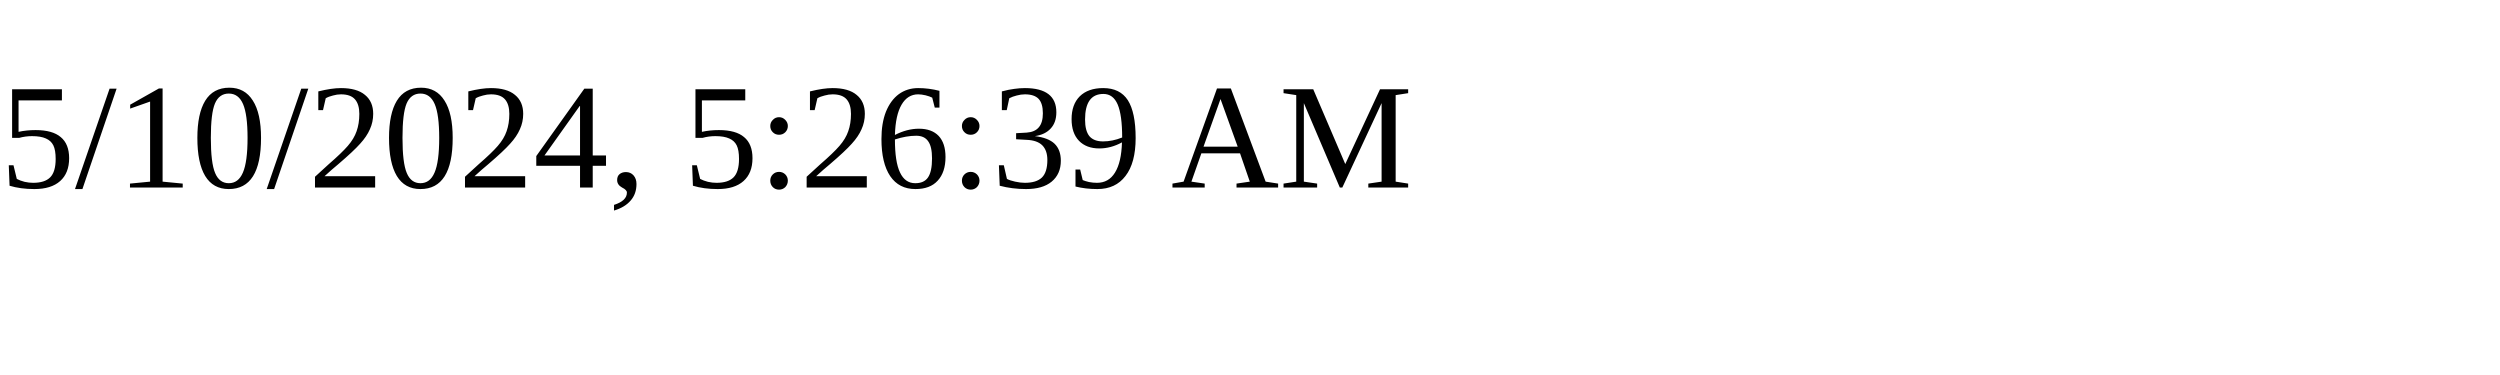
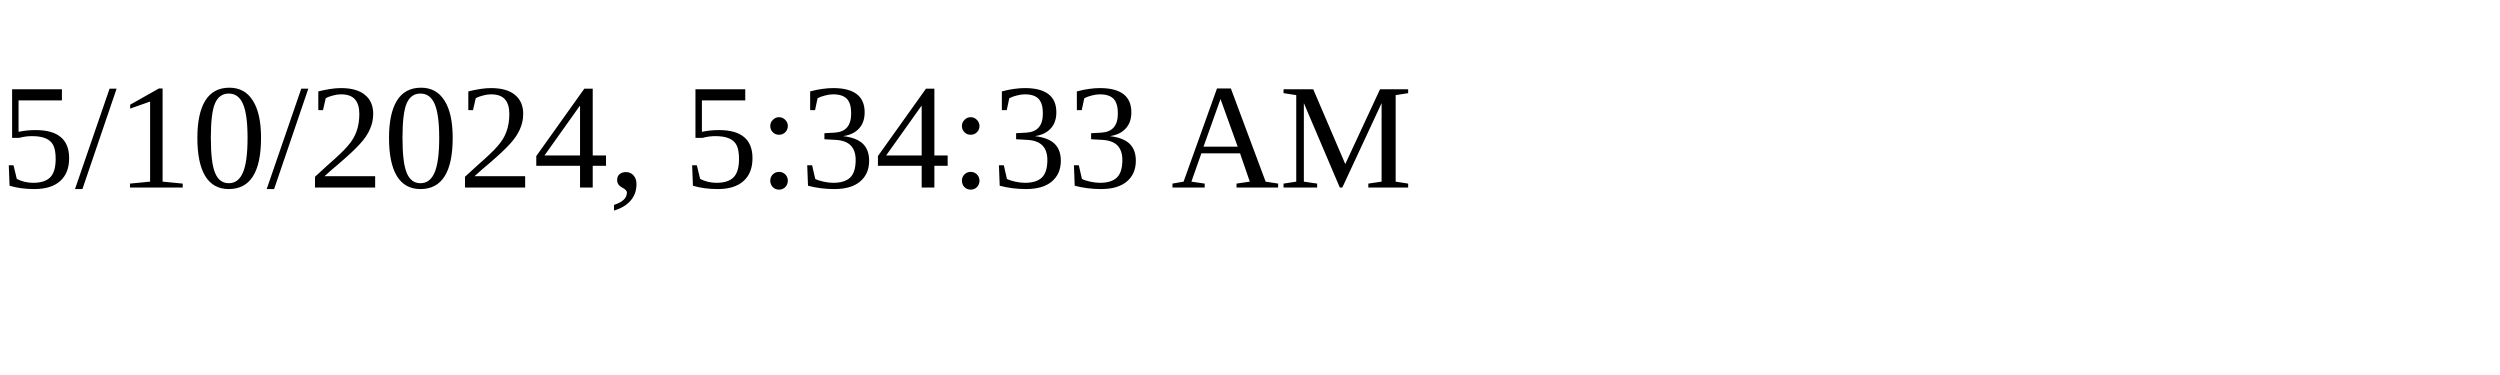
<svg xmlns="http://www.w3.org/2000/svg" height="30" width="200">
-   <text x="0" y="15">5/10/2024, 5:26:39 AM</text>
+   <text x="0" y="15">5/10/2024, 5:34:33 AM</text>
</svg>
